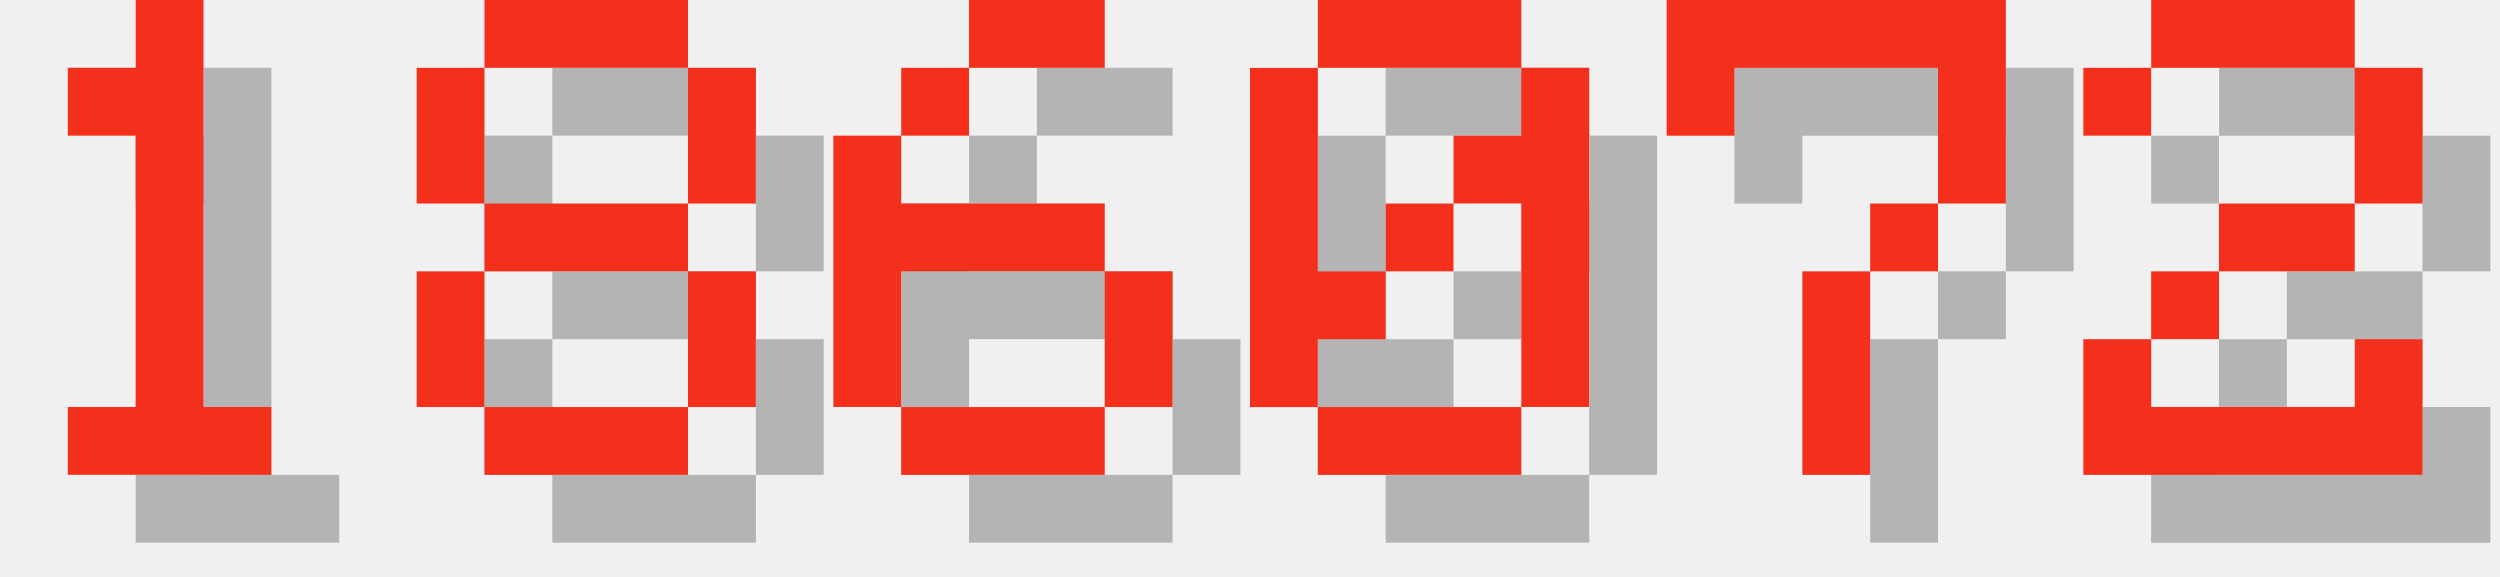
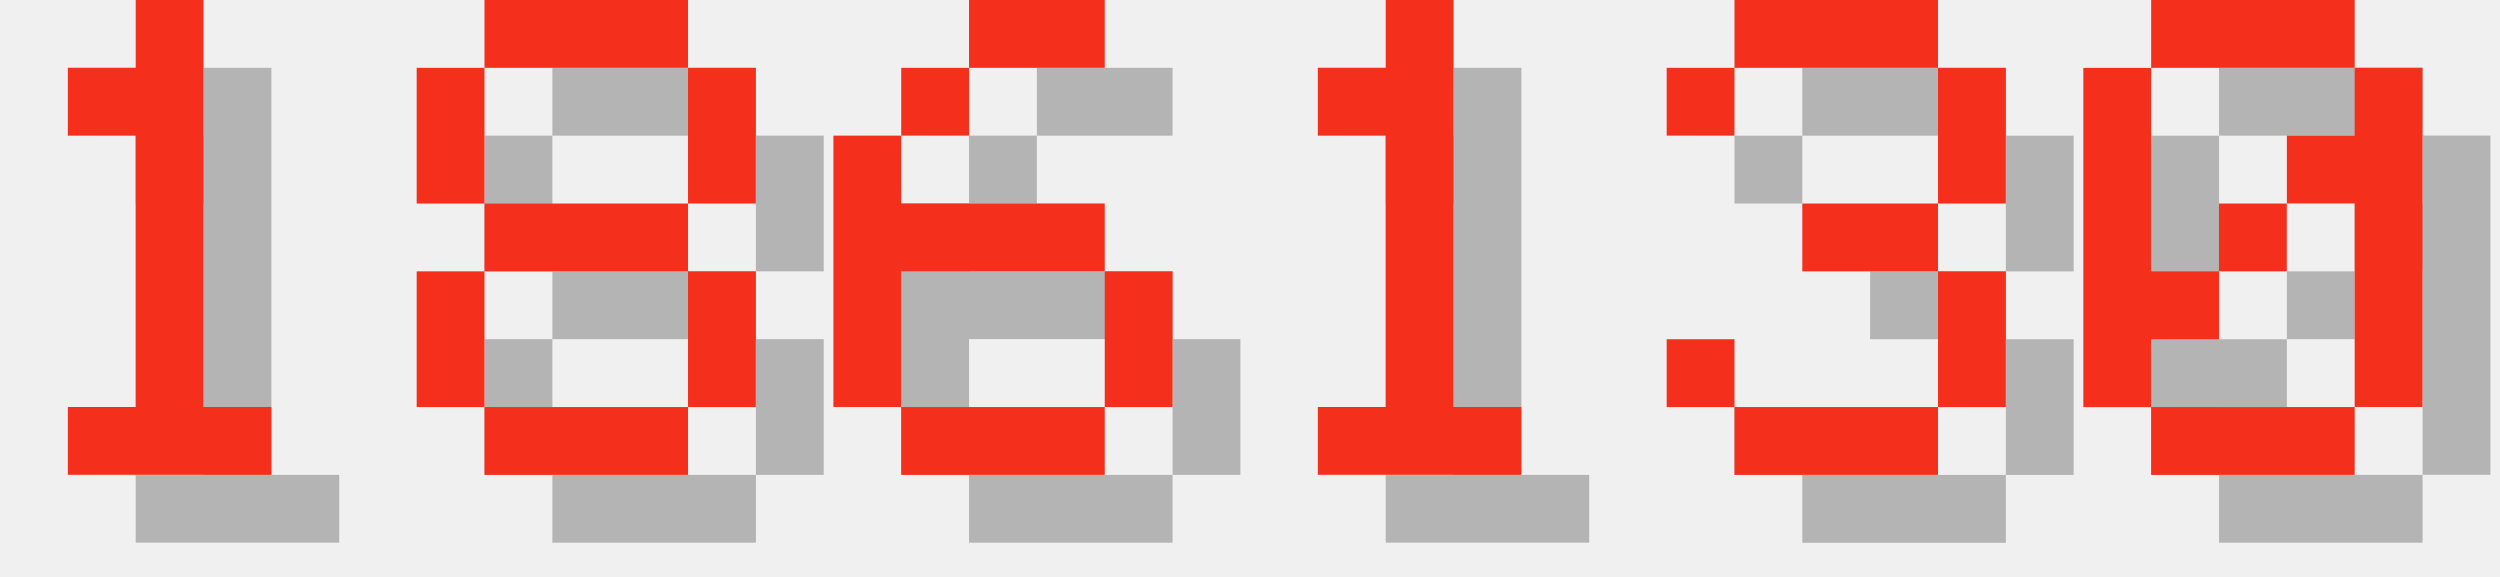
<svg xmlns="http://www.w3.org/2000/svg" version="1.1" width="156.0" height="36">
  <style>
        .text-foreground {
            fill: #F4301C;
        }
        .text-shadow {
            fill: #000000;
            fill-opacity: 0.25;
        }
    </style>
  <g class="digit" id="digit_1" transform="translate(0.0, 0), scale(4)">
    <path id="digit_1_shadow" class="text-shadow" d="m2.117 2.117v1.058h1.058v4.233h-1.058v1.058h3.175v-1.058h-1.058v-6.35h-1.058v1.058h-1.058z" fill-opacity=".5" style="paint-order:stroke fill markers" />
    <path id="digit_1_fg" class="text-foreground" d="m1.058 1.058v1.058h1.058v4.233h-1.058v1.058h3.175v-1.058h-1.058v-6.35h-1.058v1.058h-1.058z" fill="#fff" style="paint-order:stroke fill markers" />
  </g>
  <g class="digit" id="digit_8" transform="translate(26.0, 0), scale(4)">
    <path id="digit_8_shadow" class="text-shadow" d="m2.117 1.058v1.058h3.175v-1.058h-3.175zm3.175 1.058v2.117h1.058v-2.117h-1.058zm0 2.117h-3.175v1.058h3.175v-1.058zm0 1.058v2.117h1.058v-2.117h-1.058zm0 2.117h-3.175v1.058h3.175v-1.058zm-3.175 0v-2.117h-1.058v2.117h1.058zm0-3.175v-2.117h-1.058v2.117h1.058z" fill-opacity=".5" style="paint-order:stroke fill markers" />
    <path id="digit_8_fg" class="text-foreground" d="m1.058 0v1.058h3.175v-1.058h-3.175zm3.175 1.058v2.117h1.058v-2.117h-1.058zm0 2.117h-3.175v1.058h3.175v-1.058zm0 1.058v2.117h1.058v-2.117h-1.058zm0 2.117h-3.175v1.058h3.175v-1.058zm-3.175 0v-2.117h-1.058v2.117h1.058zm0-3.175v-2.117h-1.058v2.117h1.058z" fill="#fff" style="paint-order:stroke fill markers" />
  </g>
  <g class="digit" id="digit_6" transform="translate(52.0, 0), scale(4)">
    <path id="digit_6_shadow" class="text-shadow" d="m3.175 1.058v1.058h2.117v-1.058h-2.117zm0 1.058h-1.058v1.058h1.058v-1.058zm-1.058 1.058h-1.058v4.233h1.058v-2.117h3.175v-1.058h-3.175v-1.058zm3.175 2.117v2.117h1.058v-2.117h-1.058zm0 2.117h-3.175v1.058h3.175v-1.058z" fill-opacity=".5" style="paint-order:stroke fill markers" />
    <path id="digit_6_fg" class="text-foreground" d="m2.117 0v1.058h2.117v-1.058h-2.117zm0 1.058h-1.058v1.058h1.058v-1.058zm-1.058 1.058h-1.058v4.233h1.058v-2.117h3.175v-1.058h-3.175v-1.058zm3.175 2.117v2.117h1.058v-2.117h-1.058zm0 2.117h-3.175v1.058h3.175v-1.058z" fill="#fff" style="paint-order:stroke fill markers" />
  </g>
-   <g class="digit" id="digit_0" transform="translate(78.0, 0), scale(4)">
+   <g class="digit" id="digit_1" transform="translate(78.0, 0), scale(4)">
+     <path id="digit_1_shadow" class="text-shadow" d="m2.117 2.117v1.058h1.058v4.233h-1.058v1.058h3.175v-1.058h-1.058v-6.35h-1.058v1.058h-1.058z" fill-opacity=".5" style="paint-order:stroke fill markers" />
+     <path id="digit_1_fg" class="text-foreground" d="m1.058 1.058v1.058h1.058v4.233h-1.058v1.058h3.175v-1.058h-1.058v-6.35h-1.058v1.058h-1.058z" fill="#fff" style="paint-order:stroke fill markers" />
+   </g>
+   <g class="digit" id="digit_3" transform="translate(104.0, 0), scale(4)">
+     <path id="digit_3_shadow" class="text-shadow" d="m1.058 2.117v1.058h1.058v-1.058h3.175v2.117h-2.117v1.058h2.117v2.117h-3.175v-1.058h-1.058v1.058h1.058v1.058h3.175v-1.058h1.058v-2.117h-1.058v-1.058h1.058v-2.117h-1.058v-1.058h-3.175v1.058h-1.058z" fill-opacity=".5" style="paint-order:stroke fill markers" />
+     <path id="digit_3_fg" class="text-foreground" d="m0 1.058v1.058h1.058v-1.058h3.175v2.117h-2.117v1.058h2.117v2.117h-3.175v-1.058h-1.058v1.058h1.058v1.058h3.175v-1.058h1.058v-2.117h-1.058v-1.058h1.058v-2.117h-1.058v-1.058h-3.175v1.058h-1.058z" fill="#fff" style="paint-order:stroke fill markers" />
+   </g>
+   <g class="digit" id="digit_0" transform="translate(130.0, 0), scale(4)">
    <path id="digit_0_shadow" class="text-shadow" d="m2.117 1.058v1.058h3.175v-1.058h-3.175zm3.175 1.058v1.058h-1.058v1.058h1.058v3.175h1.058v-5.292h-1.058zm0 5.292h-3.175v1.058h3.175v-1.058zm-3.175 0v-1.058h1.058v-1.058h-1.058v-3.175h-1.058v5.292h1.058zm1.058-2.117h1.058v-1.058h-1.058v1.058z" fill-opacity=".5" style="paint-order:stroke fill markers" />
    <path id="digit_0_fg" class="text-foreground" d="m1.058 0v1.058h3.175v-1.058h-3.175zm3.175 1.058v1.058h-1.058v1.058h1.058v3.175h1.058v-5.292h-1.058zm0 5.292h-3.175v1.058h3.175v-1.058zm-3.175 0v-1.058h1.058v-1.058h-1.058v-3.175h-1.058v5.292h1.058zm1.058-2.117h1.058v-1.058h-1.058v1.058z" fill="#fff" style="paint-order:stroke fill markers" />
  </g>
-   <g class="digit" id="digit_7" transform="translate(104.0, 0), scale(4)">
-     <path id="digit_7_shadow" class="text-shadow" d="m1.058 1.058 2e-6 2.117h1.058v-1.058h3.175v1.058l2e-7 1.058h-1.058v1.058h-1.058l4e-7 3.175 1.058 1e-7v-3.175h1.058v-1.058h1.058l5e-7 -1.058v-2.117z" fill-opacity=".5" style="paint-order:stroke fill markers" />
-     <path id="digit_7_fg" class="text-foreground" d="m0 0 2e-6 2.117h1.058v-1.058h3.175v1.058l2e-7 1.058h-1.058v1.058h-1.058l4e-7 3.175 1.058 1e-7v-3.175h1.058v-1.058h1.058l5e-7 -1.058v-2.117z" fill="#fff" style="paint-order:stroke fill markers" />
-   </g>
-   <g class="digit" id="digit_2" transform="translate(130.0, 0), scale(4)">
-     <path id="digit_2_shadow" class="text-shadow" d="m1.058 2.117v1.058h1.058v-1.058h3.175v2.117h-2.117v1.058h-1.058v1.058h-1.058v2.117h5.292v-2.117h-1.058v1.058h-3.175v-1.058h1.058v-1.058h2.117v-1.058h1.058v-2.117h-1.058v-1.058h-3.175v1.058h-1.058z" fill-opacity=".5" style="paint-order:stroke fill markers" />
-     <path id="digit_2_fg" class="text-foreground" d="m0 1.058v1.058h1.058v-1.058h3.175v2.117h-2.117v1.058h-1.058v1.058h-1.058v2.117h5.292v-2.117h-1.058v1.058h-3.175v-1.058h1.058v-1.058h2.117v-1.058h1.058v-2.117h-1.058v-1.058h-3.175v1.058h-1.058z" fill="#fff" style="paint-order:stroke fill markers" />
-   </g>
</svg>
